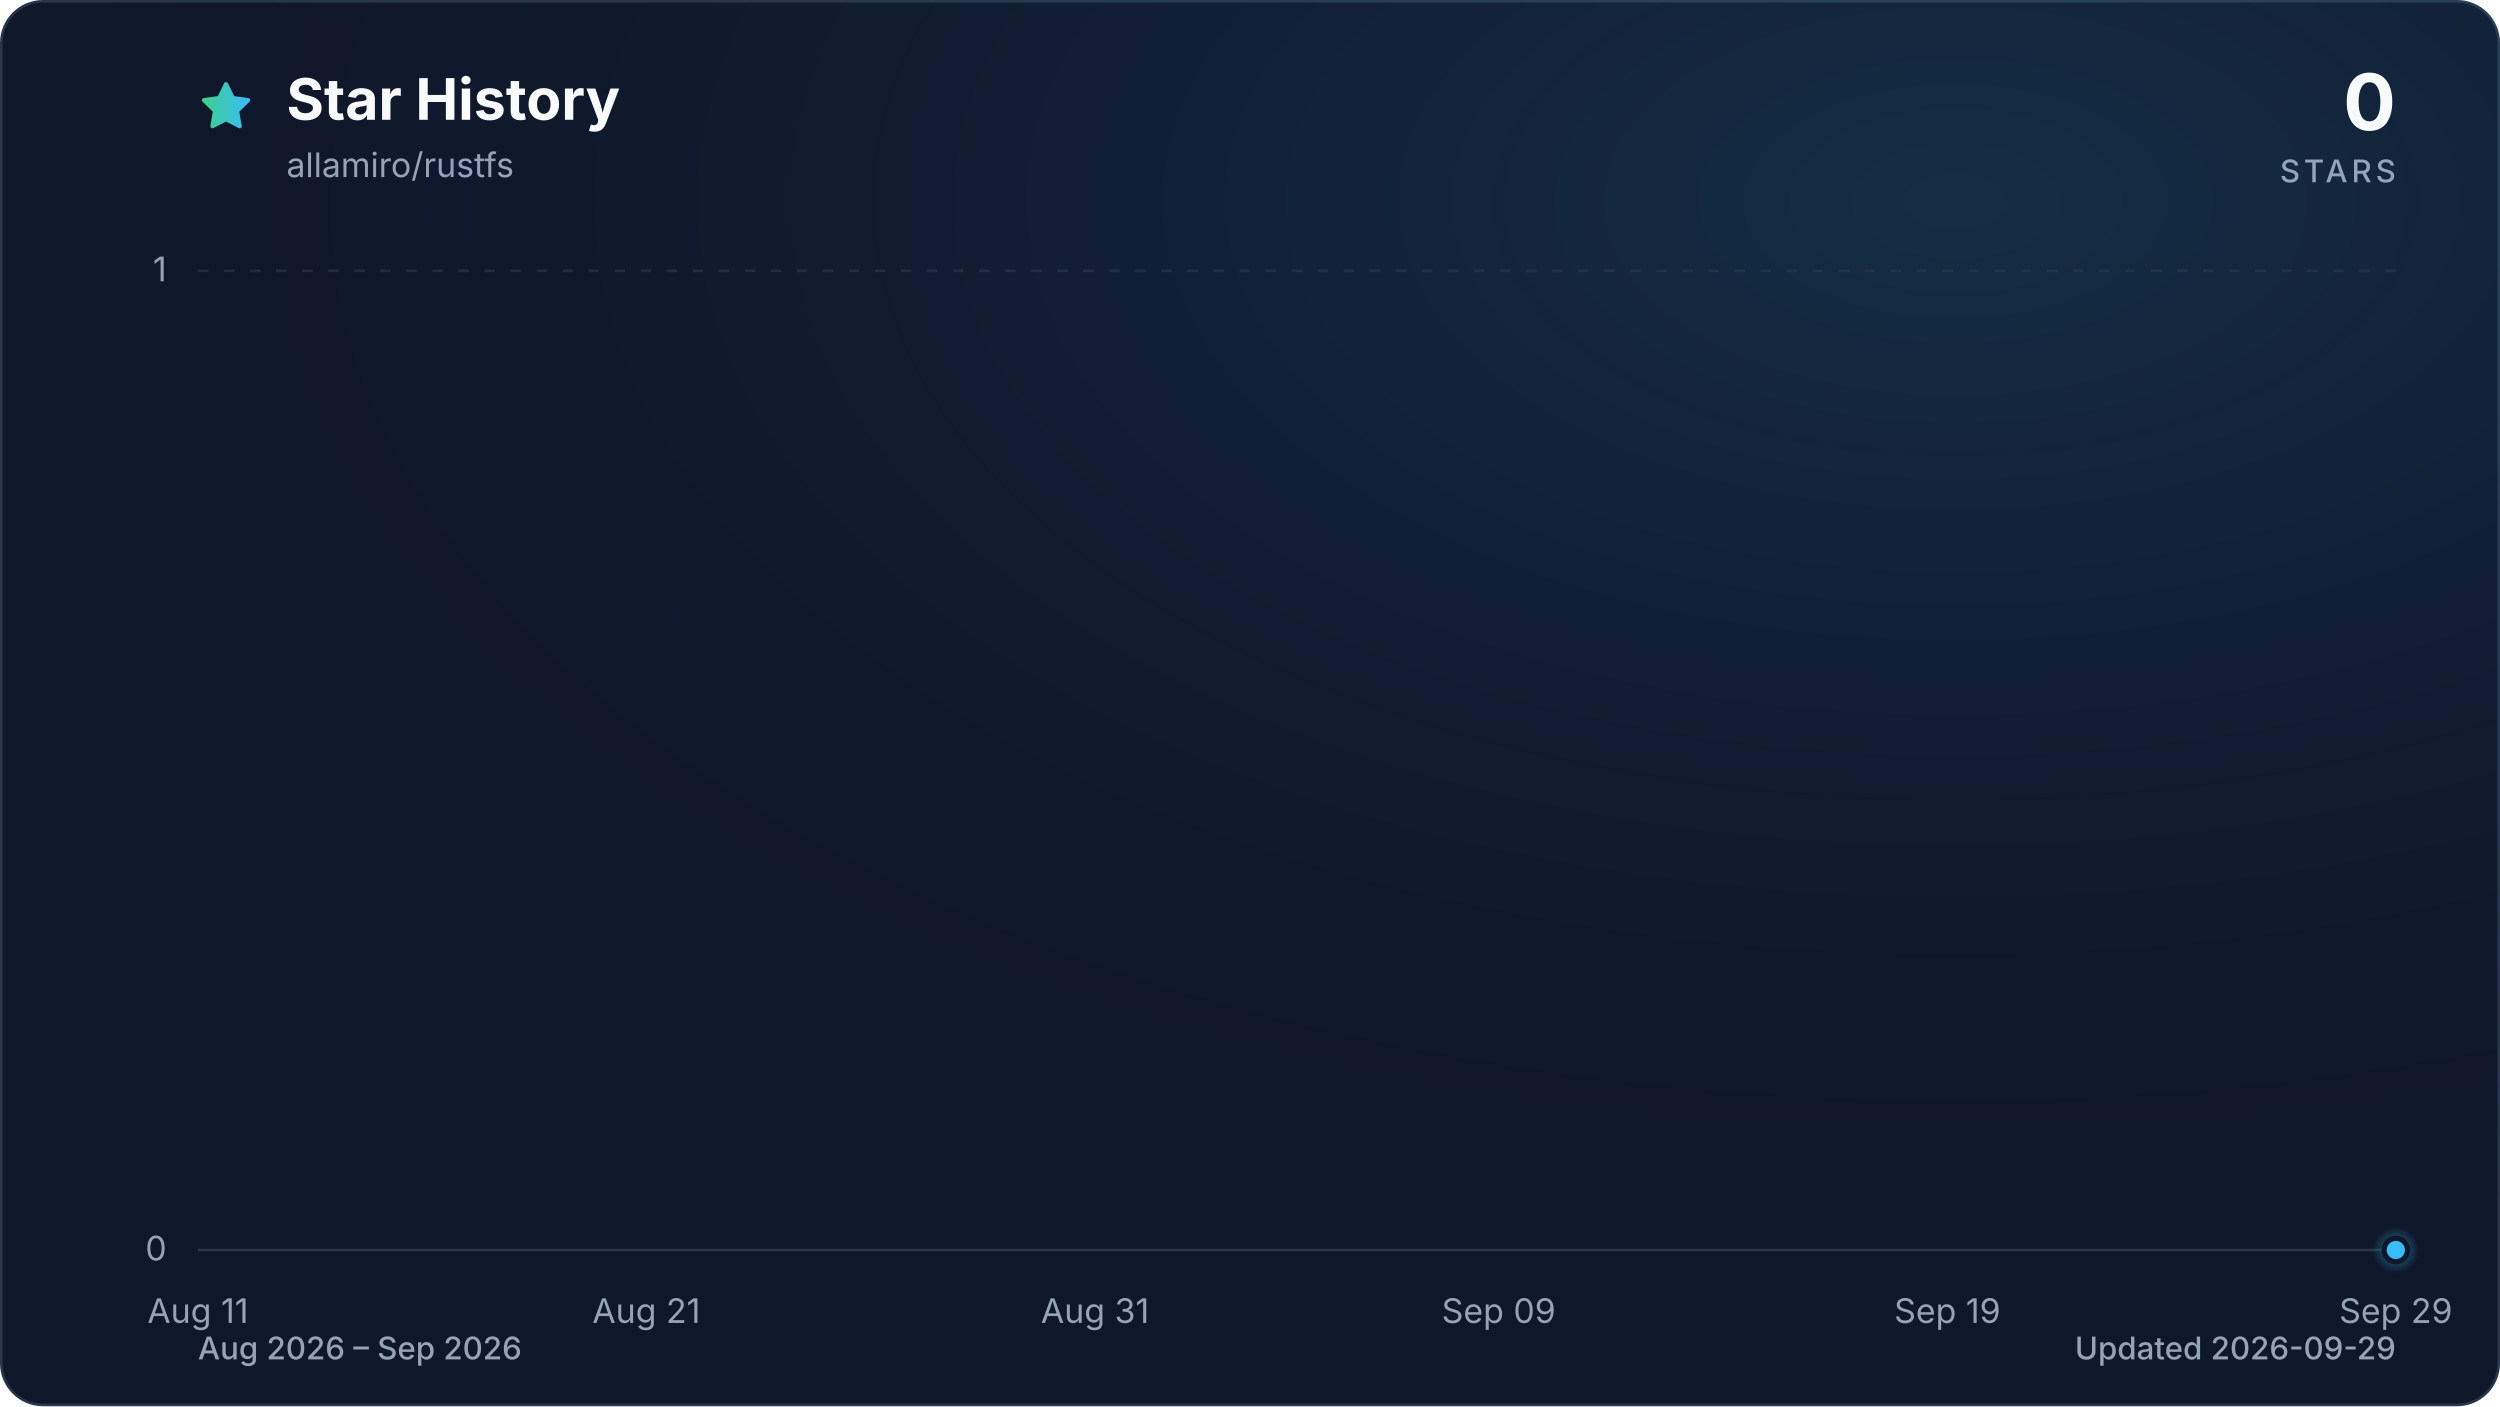
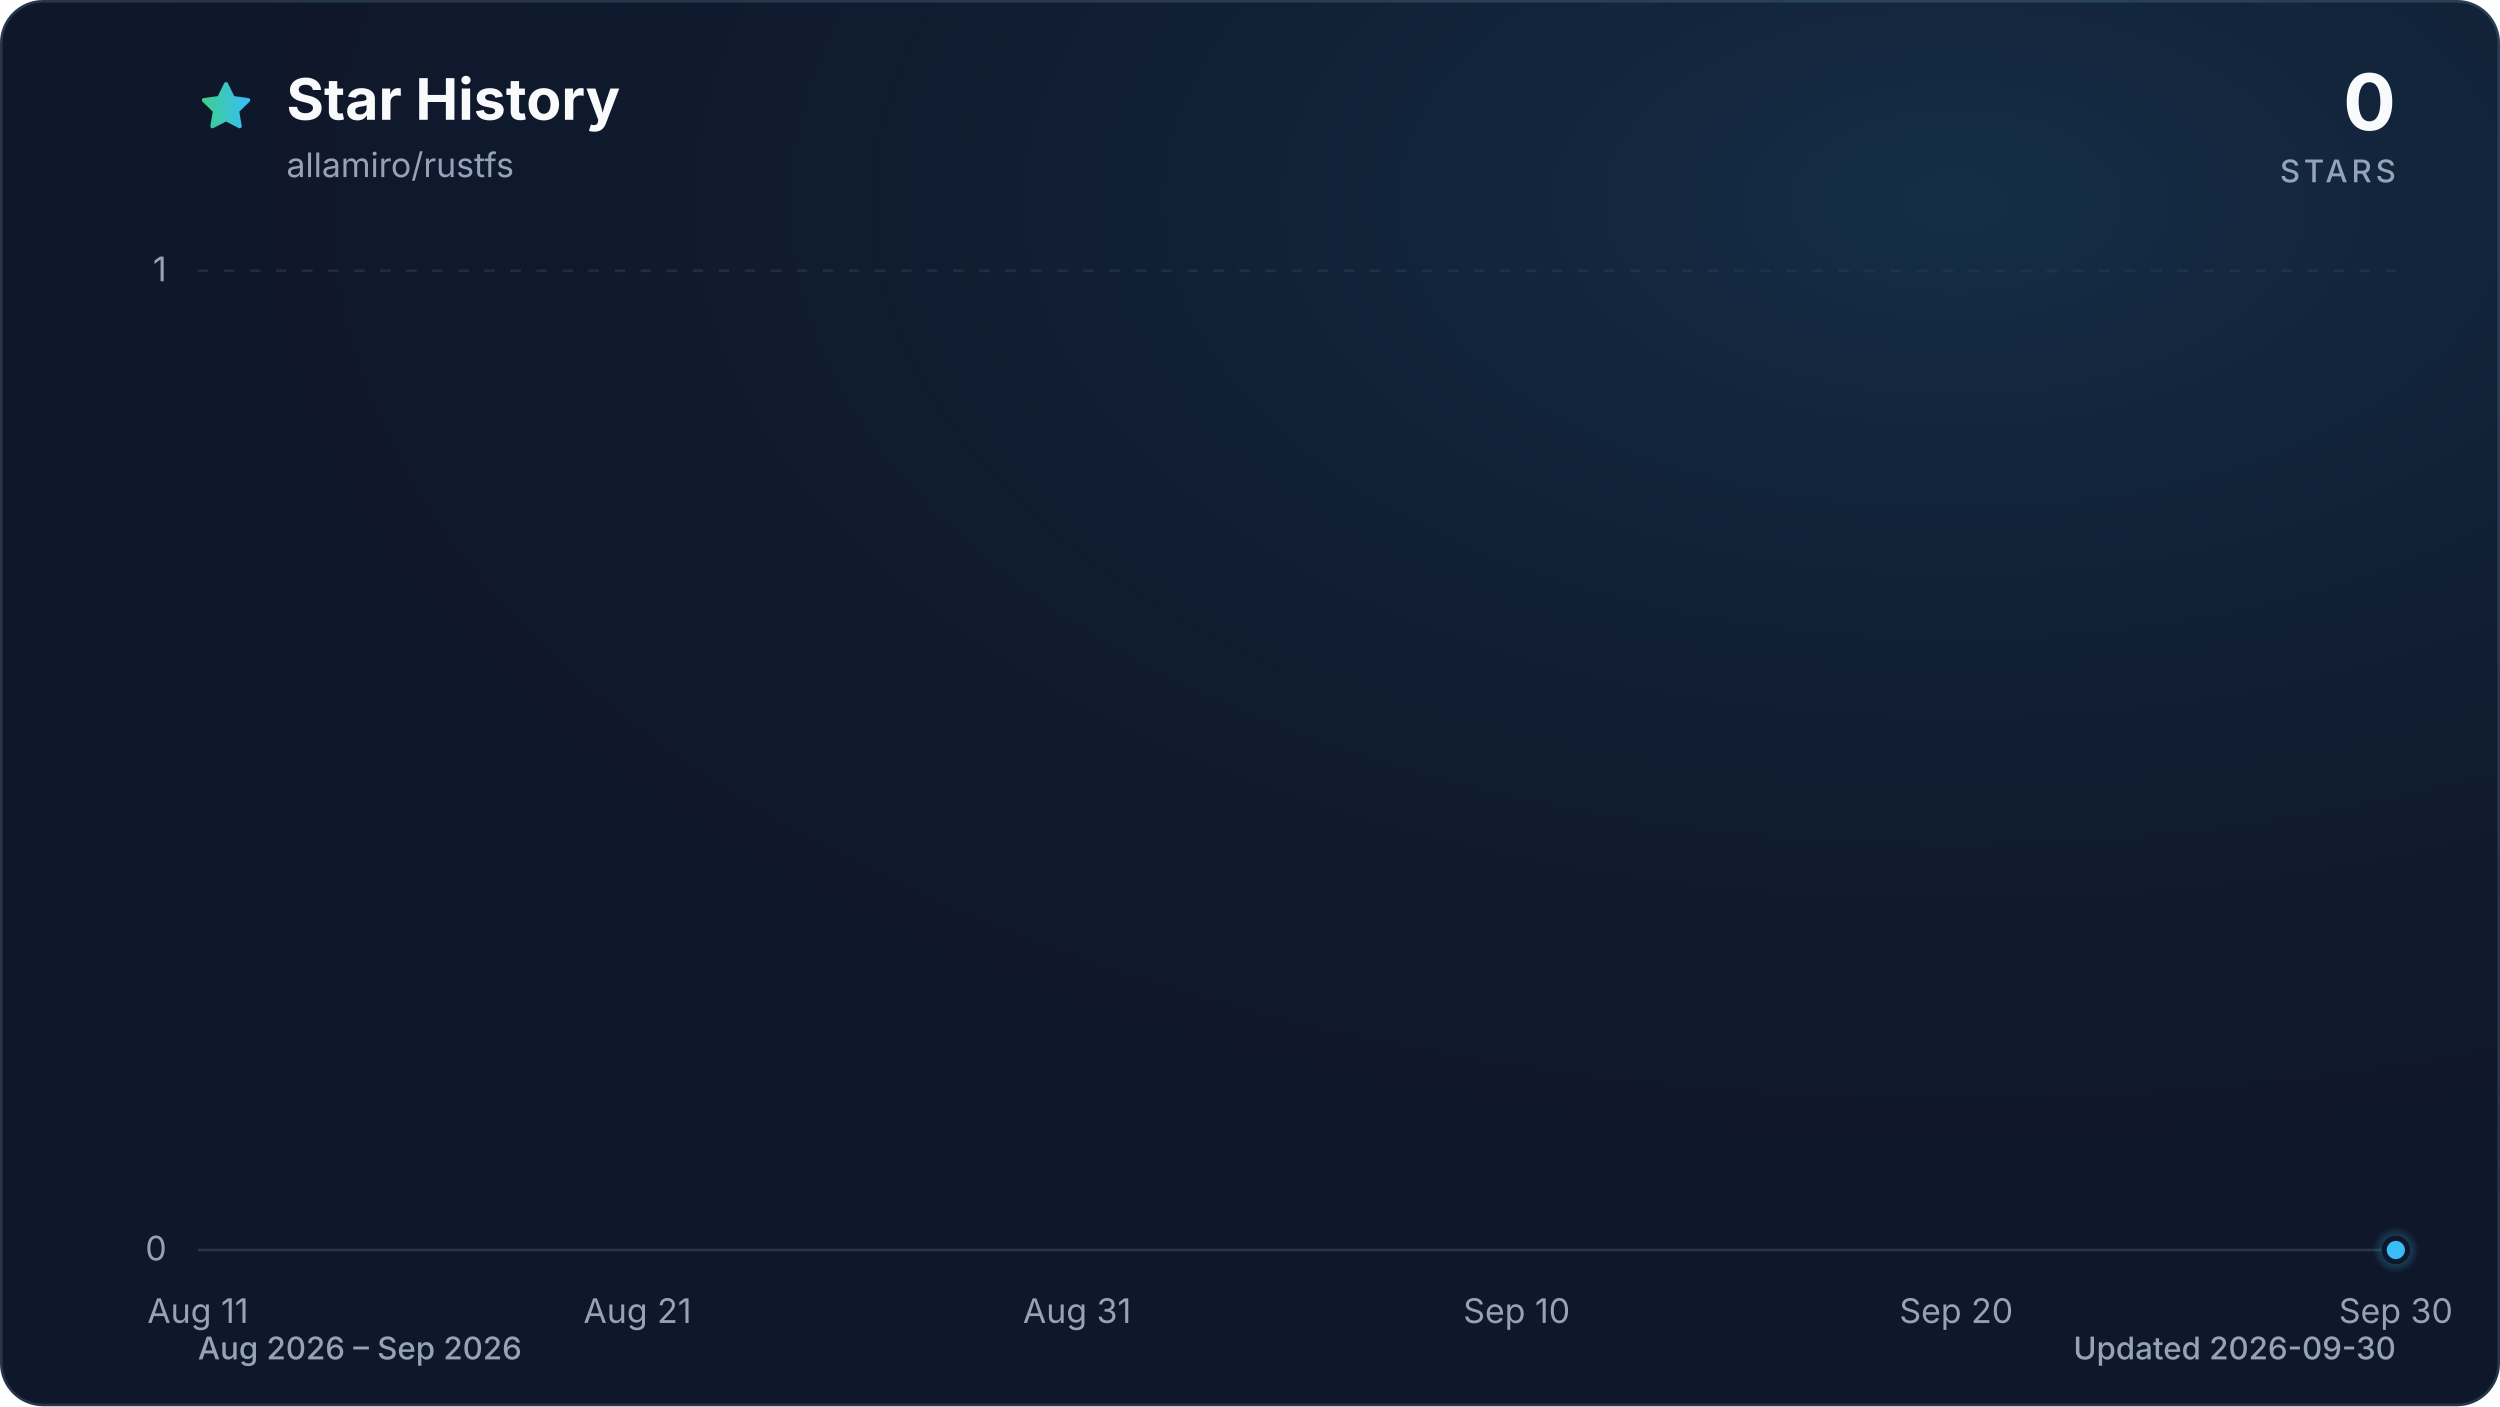
<svg xmlns="http://www.w3.org/2000/svg" viewBox="0 0 960 540" role="img" aria-labelledby="title description" data-style="gradient" data-variant="glow" data-animated="true">
  <defs>
    <linearGradient id="trend" x1="0" y1="0" x2="1" y2="0">
      <stop offset="0%" stop-color="#3ecf8e" />
      <stop offset="100%" stop-color="#38bdf8" />
    </linearGradient>
    <linearGradient id="area" x1="0" y1="0" x2="0" y2="1">
      <stop offset="0%" stop-color="#3ecf8e" stop-opacity="0.30" />
      <stop offset="55%" stop-color="#38bdf8" stop-opacity="0.10" />
      <stop offset="100%" stop-color="#38bdf8" stop-opacity="0.01" />
    </linearGradient>
    <radialGradient id="marker-halo" cx="50%" cy="50%" r="50%">
      <stop offset="0%" stop-color="#38bdf8" stop-opacity="0.55" />
      <stop offset="100%" stop-color="#38bdf8" stop-opacity="0" />
    </radialGradient>
    <radialGradient id="surface-glow" cx="78%" cy="14%" r="80%">
      <stop offset="0%" stop-color="#38bdf8" stop-opacity="0.14" />
      <stop offset="100%" stop-color="#0f172a" stop-opacity="0" />
    </radialGradient>
    <filter id="trend-glow" x="-20%" y="-20%" width="140%" height="140%">
      <feGaussianBlur stdDeviation="7" />
    </filter>
  </defs>
  <style>
.trend-enter{transform-box:fill-box;transform-origin:center;animation:trend-enter 520ms cubic-bezier(0.16,1,0.3,1)}
.marker-enter{transform-box:fill-box;transform-origin:center;animation:marker-enter 320ms cubic-bezier(0.16,1,0.3,1) 200ms both}
.marker-pulse{transform-box:fill-box;transform-origin:center;animation:marker-pulse 2.6s ease-out infinite}
@keyframes trend-enter{from{opacity:.35;transform:translateY(10px)}to{opacity:1;transform:translateY(0)}}
@keyframes marker-enter{from{opacity:0;transform:scale(.4)}to{opacity:1;transform:scale(1)}}
@keyframes marker-pulse{0%{opacity:.5;transform:scale(.7)}70%,100%{opacity:0;transform:scale(2.1)}}
@media (prefers-reduced-motion:reduce){.trend-enter,.marker-enter,.marker-pulse{animation:none!important}}
@media (prefers-reduced-motion:reduce){.marker-pulse{opacity:0}}
</style>
  <rect x="0.5" y="0.5" width="959" height="539" fill="#0f172a" stroke="#27364a" stroke-width="1" rx="16" />
  <rect width="960" height="540" fill="url(#surface-glow)" rx="16" />
  <path d="M12 2.6l2.9 5.9 6.5.9-4.7 4.6 1.1 6.5-5.8-3-5.8 3 1.1-6.5-4.7-4.6 6.5-.9L12 2.6Z" transform="translate(76 30) scale(.9)" fill="url(#trend)" stroke="url(#trend)" stroke-width="1.8" stroke-linejoin="round" aria-hidden="true" />
  <text x="110" y="46" fill="#f8fafc" font-family="ui-sans-serif, system-ui, -apple-system, BlinkMacSystemFont, 'Segoe UI', sans-serif" font-size="22" font-weight="700">Star History</text>
  <text x="110" y="68" fill="#94a3b8" font-family="ui-sans-serif, system-ui, -apple-system, BlinkMacSystemFont, 'Segoe UI', sans-serif" font-size="13">allamiro/rustfs</text>
  <text x="920" y="50" fill="#f8fafc" font-family="ui-sans-serif, system-ui, -apple-system, BlinkMacSystemFont, 'Segoe UI', sans-serif" font-size="30" font-weight="700" text-anchor="end">0</text>
  <text x="920" y="70" fill="#94a3b8" font-family="ui-sans-serif, system-ui, -apple-system, BlinkMacSystemFont, 'Segoe UI', sans-serif" font-size="12" font-weight="500" letter-spacing="1.5" text-anchor="end">STARS</text>
  <line x1="76" y1="480.0" x2="920" y2="480.0" stroke="#27364a" stroke-width="1" stroke-dasharray="0" opacity="1" />
  <text x="64" y="484.0" fill="#94a3b8" font-family="ui-sans-serif, system-ui, -apple-system, BlinkMacSystemFont, 'Segoe UI', sans-serif" font-size="13" text-anchor="end">0</text>
  <line x1="76" y1="104.0" x2="920" y2="104.0" stroke="#27364a" stroke-width="1" stroke-dasharray="4 6" opacity="0.7" />
  <text x="64" y="108.0" fill="#94a3b8" font-family="ui-sans-serif, system-ui, -apple-system, BlinkMacSystemFont, 'Segoe UI', sans-serif" font-size="13" text-anchor="end">1</text>
  <text x="76.0" y="508" fill="#94a3b8" font-family="ui-sans-serif, system-ui, -apple-system, BlinkMacSystemFont, 'Segoe UI', sans-serif" font-size="13" text-anchor="middle">Aug 11</text>
-   <text x="248.2" y="508" fill="#94a3b8" font-family="ui-sans-serif, system-ui, -apple-system, BlinkMacSystemFont, 'Segoe UI', sans-serif" font-size="13" text-anchor="middle">Aug 21</text>
-   <text x="420.5" y="508" fill="#94a3b8" font-family="ui-sans-serif, system-ui, -apple-system, BlinkMacSystemFont, 'Segoe UI', sans-serif" font-size="13" text-anchor="middle">Aug 31</text>
-   <text x="575.5" y="508" fill="#94a3b8" font-family="ui-sans-serif, system-ui, -apple-system, BlinkMacSystemFont, 'Segoe UI', sans-serif" font-size="13" text-anchor="middle">Sep 09</text>
-   <text x="747.8" y="508" fill="#94a3b8" font-family="ui-sans-serif, system-ui, -apple-system, BlinkMacSystemFont, 'Segoe UI', sans-serif" font-size="13" text-anchor="middle">Sep 19</text>
-   <text x="920.0" y="508" fill="#94a3b8" font-family="ui-sans-serif, system-ui, -apple-system, BlinkMacSystemFont, 'Segoe UI', sans-serif" font-size="13" text-anchor="middle">Sep 29</text>
+   <text x="244.8" y="508" fill="#94a3b8" font-family="ui-sans-serif, system-ui, -apple-system, BlinkMacSystemFont, 'Segoe UI', sans-serif" font-size="13" text-anchor="middle">Aug 21</text>
+   <text x="413.6" y="508" fill="#94a3b8" font-family="ui-sans-serif, system-ui, -apple-system, BlinkMacSystemFont, 'Segoe UI', sans-serif" font-size="13" text-anchor="middle">Aug 31</text>
+   <text x="582.4" y="508" fill="#94a3b8" font-family="ui-sans-serif, system-ui, -apple-system, BlinkMacSystemFont, 'Segoe UI', sans-serif" font-size="13" text-anchor="middle">Sep 10</text>
+   <text x="751.2" y="508" fill="#94a3b8" font-family="ui-sans-serif, system-ui, -apple-system, BlinkMacSystemFont, 'Segoe UI', sans-serif" font-size="13" text-anchor="middle">Sep 20</text>
+   <text x="920.0" y="508" fill="#94a3b8" font-family="ui-sans-serif, system-ui, -apple-system, BlinkMacSystemFont, 'Segoe UI', sans-serif" font-size="13" text-anchor="middle">Sep 30</text>
  <g class="trend-enter">
-     <path d="M 76.0 480.0 C 81.7 480.0, 87.5 480.0, 93.2 480.0 C 99.0 480.0, 104.7 480.0, 110.4 480.0 C 116.2 480.0, 121.9 480.0, 127.7 480.0 C 133.4 480.0, 139.2 480.0, 144.9 480.0 C 150.6 480.0, 156.4 480.0, 162.1 480.0 C 167.9 480.0, 173.6 480.0, 179.3 480.0 C 185.1 480.0, 190.8 480.0, 196.6 480.0 C 202.3 480.0, 208.1 480.0, 213.8 480.0 C 219.5 480.0, 225.3 480.0, 231.0 480.0 C 236.8 480.0, 242.5 480.0, 248.2 480.0 C 254.0 480.0, 259.7 480.0, 265.5 480.0 C 271.2 480.0, 277.0 480.0, 282.7 480.0 C 288.4 480.0, 294.2 480.0, 299.9 480.0 C 305.7 480.0, 311.4 480.0, 317.1 480.0 C 322.9 480.0, 328.6 480.0, 334.4 480.0 C 340.1 480.0, 345.9 480.0, 351.6 480.0 C 357.3 480.0, 363.1 480.0, 368.8 480.0 C 374.6 480.0, 380.3 480.0, 386.0 480.0 C 391.8 480.0, 397.5 480.0, 403.3 480.0 C 409.0 480.0, 414.7 480.0, 420.5 480.0 C 426.2 480.0, 432.0 480.0, 437.7 480.0 C 443.5 480.0, 449.2 480.0, 454.9 480.0 C 460.7 480.0, 466.4 480.0, 472.2 480.0 C 477.9 480.0, 483.6 480.0, 489.4 480.0 C 495.1 480.0, 500.9 480.0, 506.6 480.0 C 512.4 480.0, 518.1 480.0, 523.8 480.0 C 529.6 480.0, 535.3 480.0, 541.1 480.0 C 546.8 480.0, 552.5 480.0, 558.3 480.0 C 564.0 480.0, 569.8 480.0, 575.5 480.0 C 581.3 480.0, 587.0 480.0, 592.7 480.0 C 598.5 480.0, 604.2 480.0, 610.0 480.0 C 615.7 480.0, 621.4 480.0, 627.2 480.0 C 632.9 480.0, 638.7 480.0, 644.4 480.0 C 650.1 480.0, 655.9 480.0, 661.6 480.0 C 667.4 480.0, 673.1 480.0, 678.9 480.0 C 684.6 480.0, 690.3 480.0, 696.1 480.0 C 701.8 480.0, 707.6 480.0, 713.3 480.0 C 719.0 480.0, 724.8 480.0, 730.5 480.0 C 736.3 480.0, 742.0 480.0, 747.8 480.0 C 753.5 480.0, 759.2 480.0, 765.0 480.0 C 770.7 480.0, 776.5 480.0, 782.2 480.0 C 787.9 480.0, 793.7 480.0, 799.4 480.0 C 805.2 480.0, 810.9 480.0, 816.7 480.0 C 822.4 480.0, 828.1 480.0, 833.9 480.0 C 839.6 480.0, 845.4 480.0, 851.1 480.0 C 856.8 480.0, 862.6 480.0, 868.3 480.0 C 874.1 480.0, 879.8 480.0, 885.6 480.0 C 891.3 480.0, 897.0 480.0, 902.8 480.0 C 908.5 480.0, 914.3 480.0, 920.0 480.0 L 920.0 480.0 L 76.0 480.0 Z" fill="url(#area)" />
-     <path d="M 76.0 480.0 C 81.7 480.0, 87.5 480.0, 93.2 480.0 C 99.0 480.0, 104.7 480.0, 110.4 480.0 C 116.2 480.0, 121.9 480.0, 127.7 480.0 C 133.4 480.0, 139.2 480.0, 144.9 480.0 C 150.6 480.0, 156.4 480.0, 162.1 480.0 C 167.9 480.0, 173.6 480.0, 179.3 480.0 C 185.1 480.0, 190.8 480.0, 196.6 480.0 C 202.3 480.0, 208.1 480.0, 213.8 480.0 C 219.5 480.0, 225.3 480.0, 231.0 480.0 C 236.8 480.0, 242.5 480.0, 248.2 480.0 C 254.0 480.0, 259.7 480.0, 265.5 480.0 C 271.2 480.0, 277.0 480.0, 282.7 480.0 C 288.4 480.0, 294.2 480.0, 299.9 480.0 C 305.7 480.0, 311.4 480.0, 317.1 480.0 C 322.9 480.0, 328.6 480.0, 334.4 480.0 C 340.1 480.0, 345.9 480.0, 351.6 480.0 C 357.3 480.0, 363.1 480.0, 368.8 480.0 C 374.6 480.0, 380.3 480.0, 386.0 480.0 C 391.8 480.0, 397.5 480.0, 403.3 480.0 C 409.0 480.0, 414.7 480.0, 420.5 480.0 C 426.2 480.0, 432.0 480.0, 437.7 480.0 C 443.5 480.0, 449.2 480.0, 454.9 480.0 C 460.7 480.0, 466.4 480.0, 472.2 480.0 C 477.9 480.0, 483.6 480.0, 489.4 480.0 C 495.1 480.0, 500.9 480.0, 506.6 480.0 C 512.4 480.0, 518.1 480.0, 523.8 480.0 C 529.6 480.0, 535.3 480.0, 541.1 480.0 C 546.8 480.0, 552.5 480.0, 558.3 480.0 C 564.0 480.0, 569.8 480.0, 575.5 480.0 C 581.3 480.0, 587.0 480.0, 592.7 480.0 C 598.5 480.0, 604.2 480.0, 610.0 480.0 C 615.7 480.0, 621.4 480.0, 627.2 480.0 C 632.9 480.0, 638.7 480.0, 644.4 480.0 C 650.1 480.0, 655.9 480.0, 661.6 480.0 C 667.4 480.0, 673.1 480.0, 678.9 480.0 C 684.6 480.0, 690.3 480.0, 696.1 480.0 C 701.8 480.0, 707.6 480.0, 713.3 480.0 C 719.0 480.0, 724.8 480.0, 730.5 480.0 C 736.3 480.0, 742.0 480.0, 747.8 480.0 C 753.5 480.0, 759.2 480.0, 765.0 480.0 C 770.7 480.0, 776.5 480.0, 782.2 480.0 C 787.9 480.0, 793.7 480.0, 799.4 480.0 C 805.2 480.0, 810.9 480.0, 816.7 480.0 C 822.4 480.0, 828.1 480.0, 833.9 480.0 C 839.6 480.0, 845.4 480.0, 851.1 480.0 C 856.8 480.0, 862.6 480.0, 868.3 480.0 C 874.1 480.0, 879.8 480.0, 885.6 480.0 C 891.3 480.0, 897.0 480.0, 902.8 480.0 C 908.5 480.0, 914.3 480.0, 920.0 480.0" fill="none" stroke="url(#trend)" stroke-width="12" stroke-linecap="round" stroke-linejoin="round" opacity="0.16" filter="url(#trend-glow)" />
-     <path d="M 76.0 480.0 C 81.7 480.0, 87.5 480.0, 93.2 480.0 C 99.0 480.0, 104.7 480.0, 110.4 480.0 C 116.2 480.0, 121.9 480.0, 127.7 480.0 C 133.4 480.0, 139.2 480.0, 144.9 480.0 C 150.6 480.0, 156.4 480.0, 162.1 480.0 C 167.9 480.0, 173.6 480.0, 179.3 480.0 C 185.1 480.0, 190.8 480.0, 196.6 480.0 C 202.3 480.0, 208.1 480.0, 213.8 480.0 C 219.5 480.0, 225.3 480.0, 231.0 480.0 C 236.8 480.0, 242.5 480.0, 248.2 480.0 C 254.0 480.0, 259.7 480.0, 265.5 480.0 C 271.2 480.0, 277.0 480.0, 282.7 480.0 C 288.4 480.0, 294.2 480.0, 299.9 480.0 C 305.7 480.0, 311.4 480.0, 317.1 480.0 C 322.9 480.0, 328.6 480.0, 334.4 480.0 C 340.1 480.0, 345.9 480.0, 351.6 480.0 C 357.3 480.0, 363.1 480.0, 368.8 480.0 C 374.6 480.0, 380.3 480.0, 386.0 480.0 C 391.8 480.0, 397.5 480.0, 403.3 480.0 C 409.0 480.0, 414.7 480.0, 420.5 480.0 C 426.2 480.0, 432.0 480.0, 437.7 480.0 C 443.5 480.0, 449.2 480.0, 454.9 480.0 C 460.7 480.0, 466.4 480.0, 472.2 480.0 C 477.9 480.0, 483.6 480.0, 489.4 480.0 C 495.1 480.0, 500.9 480.0, 506.6 480.0 C 512.4 480.0, 518.1 480.0, 523.8 480.0 C 529.6 480.0, 535.3 480.0, 541.1 480.0 C 546.8 480.0, 552.5 480.0, 558.3 480.0 C 564.0 480.0, 569.8 480.0, 575.5 480.0 C 581.3 480.0, 587.0 480.0, 592.7 480.0 C 598.5 480.0, 604.2 480.0, 610.0 480.0 C 615.7 480.0, 621.4 480.0, 627.2 480.0 C 632.9 480.0, 638.7 480.0, 644.4 480.0 C 650.1 480.0, 655.9 480.0, 661.6 480.0 C 667.4 480.0, 673.1 480.0, 678.9 480.0 C 684.6 480.0, 690.3 480.0, 696.1 480.0 C 701.8 480.0, 707.6 480.0, 713.3 480.0 C 719.0 480.0, 724.8 480.0, 730.5 480.0 C 736.3 480.0, 742.0 480.0, 747.8 480.0 C 753.5 480.0, 759.2 480.0, 765.0 480.0 C 770.7 480.0, 776.5 480.0, 782.2 480.0 C 787.9 480.0, 793.7 480.0, 799.4 480.0 C 805.2 480.0, 810.9 480.0, 816.7 480.0 C 822.4 480.0, 828.1 480.0, 833.9 480.0 C 839.6 480.0, 845.4 480.0, 851.1 480.0 C 856.8 480.0, 862.6 480.0, 868.3 480.0 C 874.1 480.0, 879.8 480.0, 885.6 480.0 C 891.3 480.0, 897.0 480.0, 902.8 480.0 C 908.5 480.0, 914.3 480.0, 920.0 480.0" fill="none" stroke="url(#trend)" stroke-width="3" stroke-linecap="round" stroke-linejoin="round" />
+     <path d="M 76.0 480.0 C 81.6 480.0, 87.3 480.0, 92.9 480.0 C 98.5 480.0, 104.1 480.0, 109.8 480.0 C 115.4 480.0, 121.0 480.0, 126.6 480.0 C 132.3 480.0, 137.9 480.0, 143.5 480.0 C 149.1 480.0, 154.8 480.0, 160.4 480.0 C 166.0 480.0, 171.7 480.0, 177.3 480.0 C 182.9 480.0, 188.5 480.0, 194.2 480.0 C 199.8 480.0, 205.4 480.0, 211.0 480.0 C 216.7 480.0, 222.3 480.0, 227.9 480.0 C 233.5 480.0, 239.2 480.0, 244.8 480.0 C 250.4 480.0, 256.1 480.0, 261.7 480.0 C 267.3 480.0, 272.9 480.0, 278.6 480.0 C 284.2 480.0, 289.8 480.0, 295.4 480.0 C 301.1 480.0, 306.7 480.0, 312.3 480.0 C 317.9 480.0, 323.6 480.0, 329.2 480.0 C 334.8 480.0, 340.5 480.0, 346.1 480.0 C 351.7 480.0, 357.3 480.0, 363.0 480.0 C 368.6 480.0, 374.2 480.0, 379.8 480.0 C 385.5 480.0, 391.1 480.0, 396.7 480.0 C 402.3 480.0, 408.0 480.0, 413.6 480.0 C 419.2 480.0, 424.9 480.0, 430.5 480.0 C 436.1 480.0, 441.7 480.0, 447.4 480.0 C 453.0 480.0, 458.6 480.0, 464.2 480.0 C 469.9 480.0, 475.5 480.0, 481.1 480.0 C 486.7 480.0, 492.4 480.0, 498.0 480.0 C 503.6 480.0, 509.3 480.0, 514.9 480.0 C 520.5 480.0, 526.1 480.0, 531.8 480.0 C 537.4 480.0, 543.0 480.0, 548.6 480.0 C 554.3 480.0, 559.9 480.0, 565.5 480.0 C 571.1 480.0, 576.8 480.0, 582.4 480.0 C 588.0 480.0, 593.7 480.0, 599.3 480.0 C 604.9 480.0, 610.5 480.0, 616.2 480.0 C 621.8 480.0, 627.4 480.0, 633.0 480.0 C 638.7 480.0, 644.3 480.0, 649.9 480.0 C 655.5 480.0, 661.2 480.0, 666.8 480.0 C 672.4 480.0, 678.1 480.0, 683.7 480.0 C 689.3 480.0, 694.9 480.0, 700.6 480.0 C 706.2 480.0, 711.8 480.0, 717.4 480.0 C 723.1 480.0, 728.7 480.0, 734.3 480.0 C 739.9 480.0, 745.6 480.0, 751.2 480.0 C 756.8 480.0, 762.5 480.0, 768.1 480.0 C 773.7 480.0, 779.3 480.0, 785.0 480.0 C 790.6 480.0, 796.2 480.0, 801.8 480.0 C 807.5 480.0, 813.1 480.0, 818.7 480.0 C 824.3 480.0, 830.0 480.0, 835.6 480.0 C 841.2 480.0, 846.9 480.0, 852.5 480.0 C 858.1 480.0, 863.7 480.0, 869.4 480.0 C 875.0 480.0, 880.6 480.0, 886.2 480.0 C 891.9 480.0, 897.5 480.0, 903.1 480.0 C 908.7 480.0, 914.4 480.0, 920.0 480.0 L 920.0 480.0 L 76.0 480.0 Z" fill="url(#area)" />
+     <path d="M 76.0 480.0 C 81.6 480.0, 87.3 480.0, 92.9 480.0 C 98.5 480.0, 104.1 480.0, 109.8 480.0 C 115.4 480.0, 121.0 480.0, 126.6 480.0 C 132.3 480.0, 137.9 480.0, 143.5 480.0 C 149.1 480.0, 154.8 480.0, 160.4 480.0 C 166.0 480.0, 171.7 480.0, 177.3 480.0 C 182.9 480.0, 188.5 480.0, 194.2 480.0 C 199.8 480.0, 205.4 480.0, 211.0 480.0 C 216.7 480.0, 222.3 480.0, 227.9 480.0 C 233.5 480.0, 239.2 480.0, 244.8 480.0 C 250.4 480.0, 256.1 480.0, 261.7 480.0 C 267.3 480.0, 272.9 480.0, 278.6 480.0 C 284.2 480.0, 289.8 480.0, 295.4 480.0 C 301.1 480.0, 306.7 480.0, 312.3 480.0 C 317.9 480.0, 323.6 480.0, 329.2 480.0 C 334.8 480.0, 340.5 480.0, 346.1 480.0 C 351.7 480.0, 357.3 480.0, 363.0 480.0 C 368.6 480.0, 374.2 480.0, 379.8 480.0 C 385.5 480.0, 391.1 480.0, 396.7 480.0 C 402.3 480.0, 408.0 480.0, 413.6 480.0 C 419.2 480.0, 424.9 480.0, 430.5 480.0 C 436.1 480.0, 441.7 480.0, 447.4 480.0 C 453.0 480.0, 458.6 480.0, 464.2 480.0 C 469.9 480.0, 475.5 480.0, 481.1 480.0 C 486.7 480.0, 492.4 480.0, 498.0 480.0 C 503.6 480.0, 509.3 480.0, 514.9 480.0 C 520.5 480.0, 526.1 480.0, 531.8 480.0 C 537.4 480.0, 543.0 480.0, 548.6 480.0 C 554.3 480.0, 559.9 480.0, 565.5 480.0 C 571.1 480.0, 576.8 480.0, 582.4 480.0 C 588.0 480.0, 593.7 480.0, 599.3 480.0 C 604.9 480.0, 610.5 480.0, 616.2 480.0 C 621.8 480.0, 627.4 480.0, 633.0 480.0 C 638.7 480.0, 644.3 480.0, 649.9 480.0 C 655.5 480.0, 661.2 480.0, 666.8 480.0 C 672.4 480.0, 678.1 480.0, 683.7 480.0 C 689.3 480.0, 694.9 480.0, 700.6 480.0 C 706.2 480.0, 711.8 480.0, 717.4 480.0 C 723.1 480.0, 728.7 480.0, 734.3 480.0 C 739.9 480.0, 745.6 480.0, 751.2 480.0 C 756.8 480.0, 762.5 480.0, 768.1 480.0 C 773.7 480.0, 779.3 480.0, 785.0 480.0 C 790.6 480.0, 796.2 480.0, 801.8 480.0 C 807.5 480.0, 813.1 480.0, 818.7 480.0 C 824.3 480.0, 830.0 480.0, 835.6 480.0 C 841.2 480.0, 846.9 480.0, 852.5 480.0 C 858.1 480.0, 863.7 480.0, 869.4 480.0 C 875.0 480.0, 880.6 480.0, 886.2 480.0 C 891.9 480.0, 897.5 480.0, 903.1 480.0 C 908.7 480.0, 914.4 480.0, 920.0 480.0" fill="none" stroke="url(#trend)" stroke-width="12" stroke-linecap="round" stroke-linejoin="round" opacity="0.16" filter="url(#trend-glow)" />
+     <path d="M 76.0 480.0 C 81.6 480.0, 87.3 480.0, 92.9 480.0 C 98.5 480.0, 104.1 480.0, 109.8 480.0 C 115.4 480.0, 121.0 480.0, 126.6 480.0 C 132.3 480.0, 137.9 480.0, 143.5 480.0 C 149.1 480.0, 154.8 480.0, 160.4 480.0 C 166.0 480.0, 171.7 480.0, 177.3 480.0 C 182.9 480.0, 188.5 480.0, 194.2 480.0 C 199.8 480.0, 205.4 480.0, 211.0 480.0 C 216.7 480.0, 222.3 480.0, 227.9 480.0 C 233.5 480.0, 239.2 480.0, 244.8 480.0 C 250.4 480.0, 256.1 480.0, 261.7 480.0 C 267.3 480.0, 272.9 480.0, 278.6 480.0 C 284.2 480.0, 289.8 480.0, 295.4 480.0 C 301.1 480.0, 306.7 480.0, 312.3 480.0 C 317.9 480.0, 323.6 480.0, 329.2 480.0 C 334.8 480.0, 340.5 480.0, 346.1 480.0 C 351.7 480.0, 357.3 480.0, 363.0 480.0 C 368.6 480.0, 374.2 480.0, 379.8 480.0 C 385.5 480.0, 391.1 480.0, 396.7 480.0 C 402.3 480.0, 408.0 480.0, 413.6 480.0 C 419.2 480.0, 424.9 480.0, 430.5 480.0 C 436.1 480.0, 441.7 480.0, 447.4 480.0 C 453.0 480.0, 458.6 480.0, 464.2 480.0 C 469.9 480.0, 475.5 480.0, 481.1 480.0 C 486.7 480.0, 492.4 480.0, 498.0 480.0 C 503.6 480.0, 509.3 480.0, 514.9 480.0 C 520.5 480.0, 526.1 480.0, 531.8 480.0 C 537.4 480.0, 543.0 480.0, 548.6 480.0 C 554.3 480.0, 559.9 480.0, 565.5 480.0 C 571.1 480.0, 576.8 480.0, 582.4 480.0 C 588.0 480.0, 593.7 480.0, 599.3 480.0 C 604.9 480.0, 610.5 480.0, 616.2 480.0 C 621.8 480.0, 627.4 480.0, 633.0 480.0 C 638.7 480.0, 644.3 480.0, 649.9 480.0 C 655.5 480.0, 661.2 480.0, 666.8 480.0 C 672.4 480.0, 678.1 480.0, 683.7 480.0 C 689.3 480.0, 694.9 480.0, 700.6 480.0 C 706.2 480.0, 711.8 480.0, 717.4 480.0 C 723.1 480.0, 728.7 480.0, 734.3 480.0 C 739.9 480.0, 745.6 480.0, 751.2 480.0 C 756.8 480.0, 762.5 480.0, 768.1 480.0 C 773.7 480.0, 779.3 480.0, 785.0 480.0 C 790.6 480.0, 796.2 480.0, 801.8 480.0 C 807.5 480.0, 813.1 480.0, 818.7 480.0 C 824.3 480.0, 830.0 480.0, 835.6 480.0 C 841.2 480.0, 846.9 480.0, 852.5 480.0 C 858.1 480.0, 863.7 480.0, 869.4 480.0 C 875.0 480.0, 880.6 480.0, 886.2 480.0 C 891.9 480.0, 897.5 480.0, 903.1 480.0 C 908.7 480.0, 914.4 480.0, 920.0 480.0" fill="none" stroke="url(#trend)" stroke-width="3" stroke-linecap="round" stroke-linejoin="round" />
  </g>
  <g class="marker-enter">
    <circle class="marker-pulse" cx="920.0" cy="480.0" r="9" fill="url(#marker-halo)" />
    <circle cx="920.0" cy="480.0" r="4.5" fill="#38bdf8" stroke="#0f172a" stroke-width="2" />
  </g>
  <text x="76" y="522" fill="#94a3b8" font-family="ui-sans-serif, system-ui, -apple-system, BlinkMacSystemFont, 'Segoe UI', sans-serif" font-size="12" font-weight="500">Aug 2026 – Sep 2026</text>
-   <text x="920" y="522" fill="#94a3b8" font-family="ui-sans-serif, system-ui, -apple-system, BlinkMacSystemFont, 'Segoe UI', sans-serif" font-size="12" font-weight="500" text-anchor="end">Updated 2026-09-29</text>
+   <text x="920" y="522" fill="#94a3b8" font-family="ui-sans-serif, system-ui, -apple-system, BlinkMacSystemFont, 'Segoe UI', sans-serif" font-size="12" font-weight="500" text-anchor="end">Updated 2026-09-30</text>
</svg>
